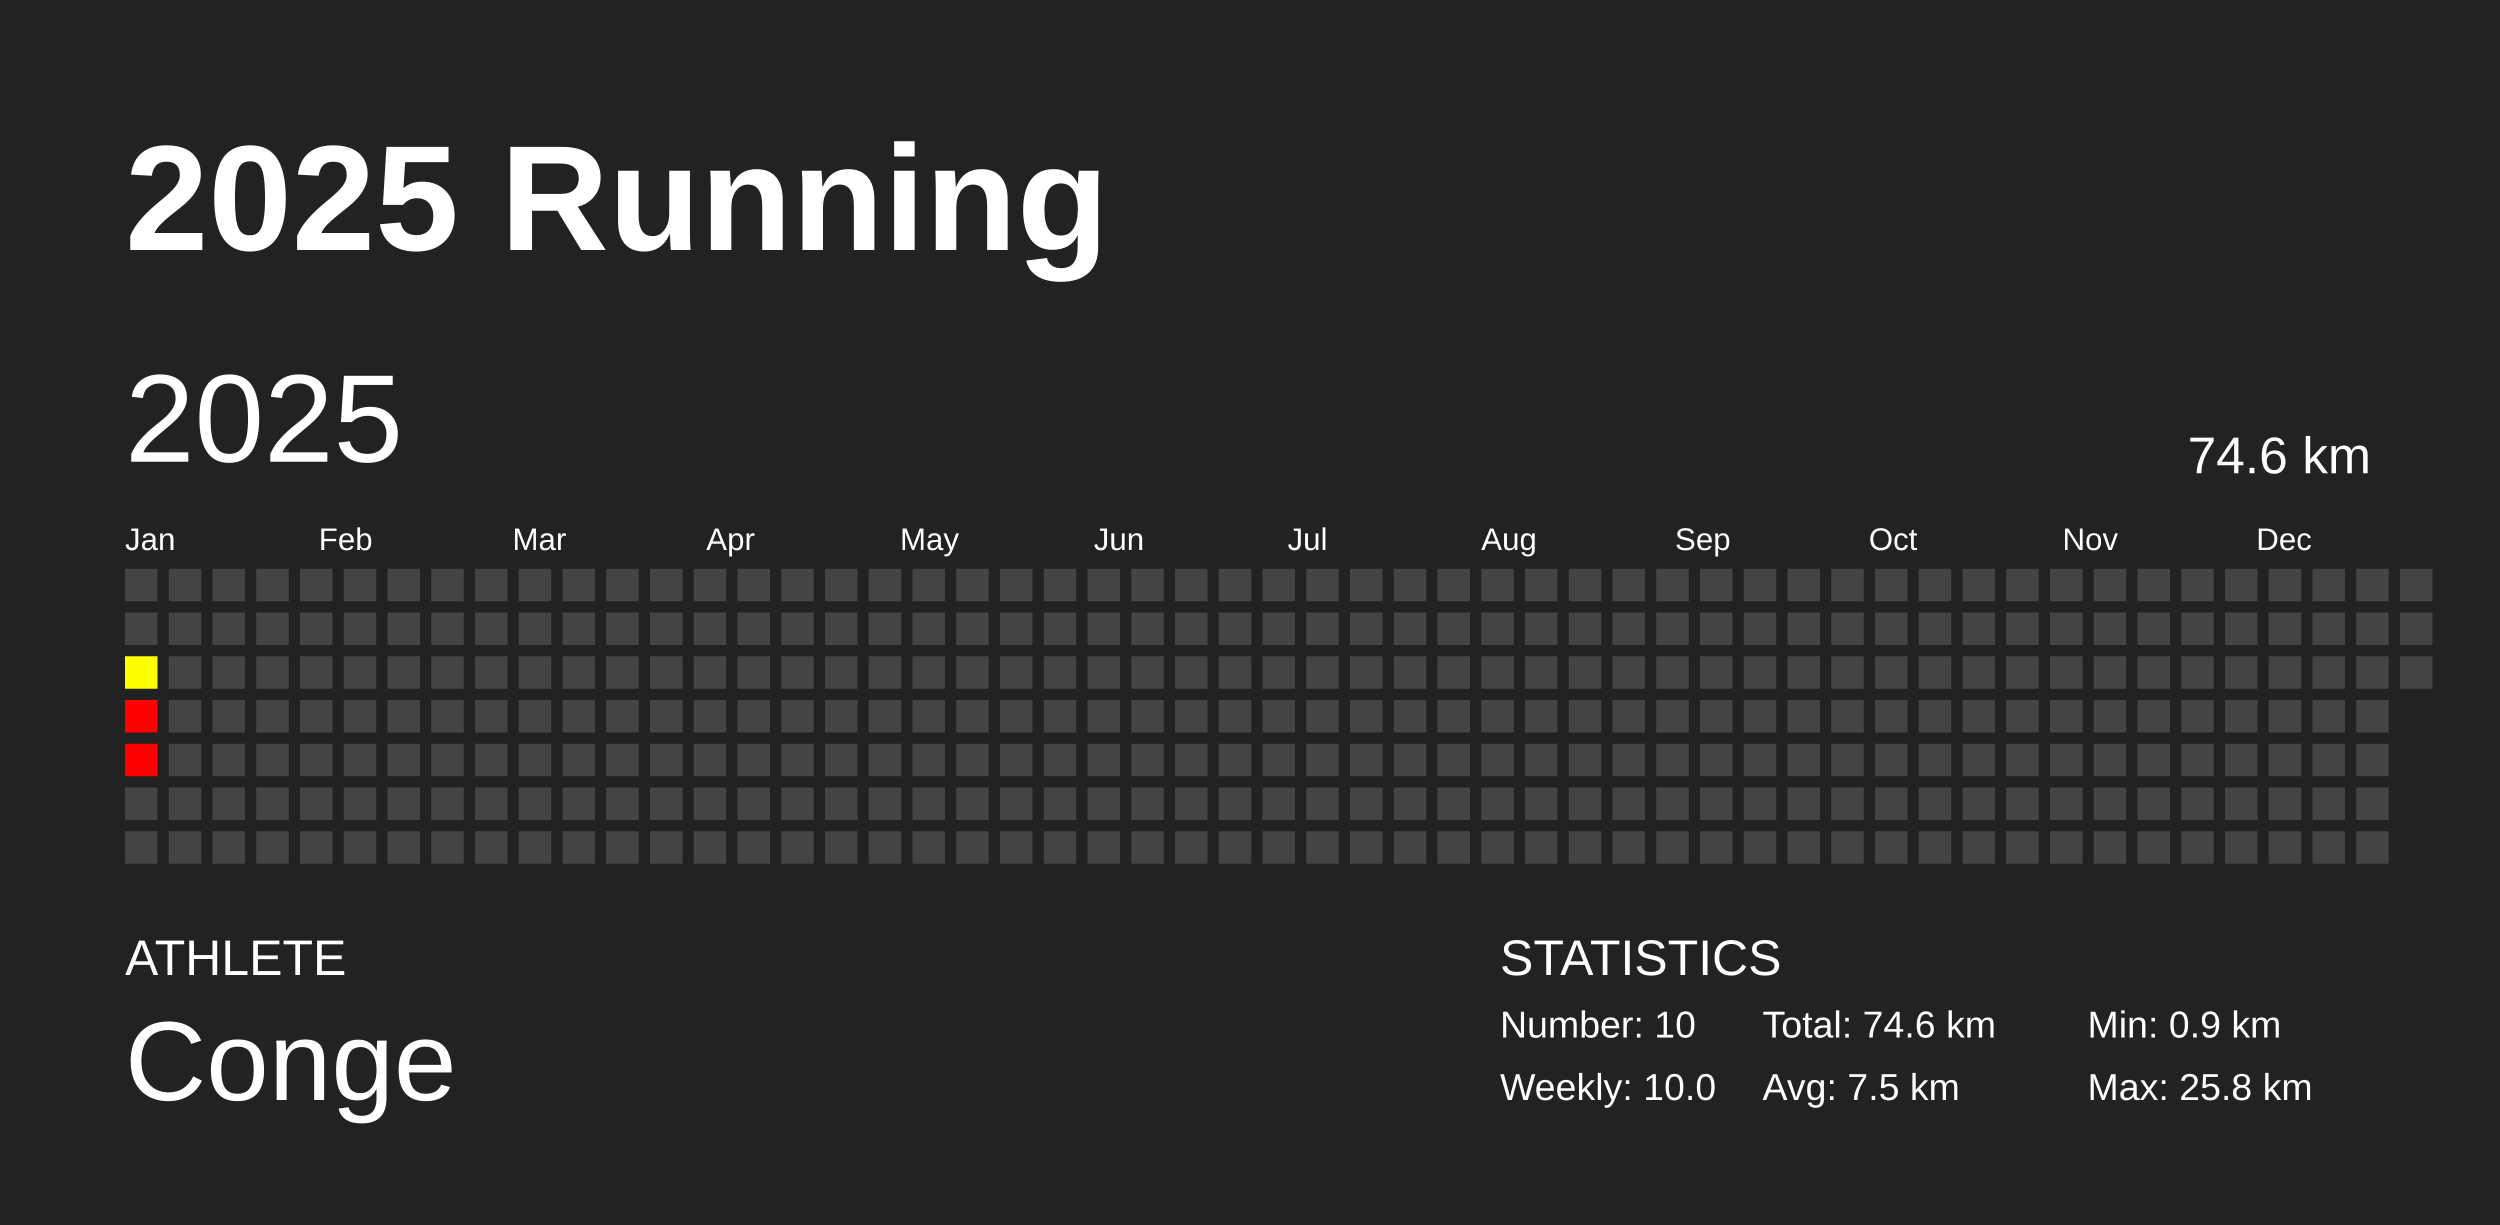
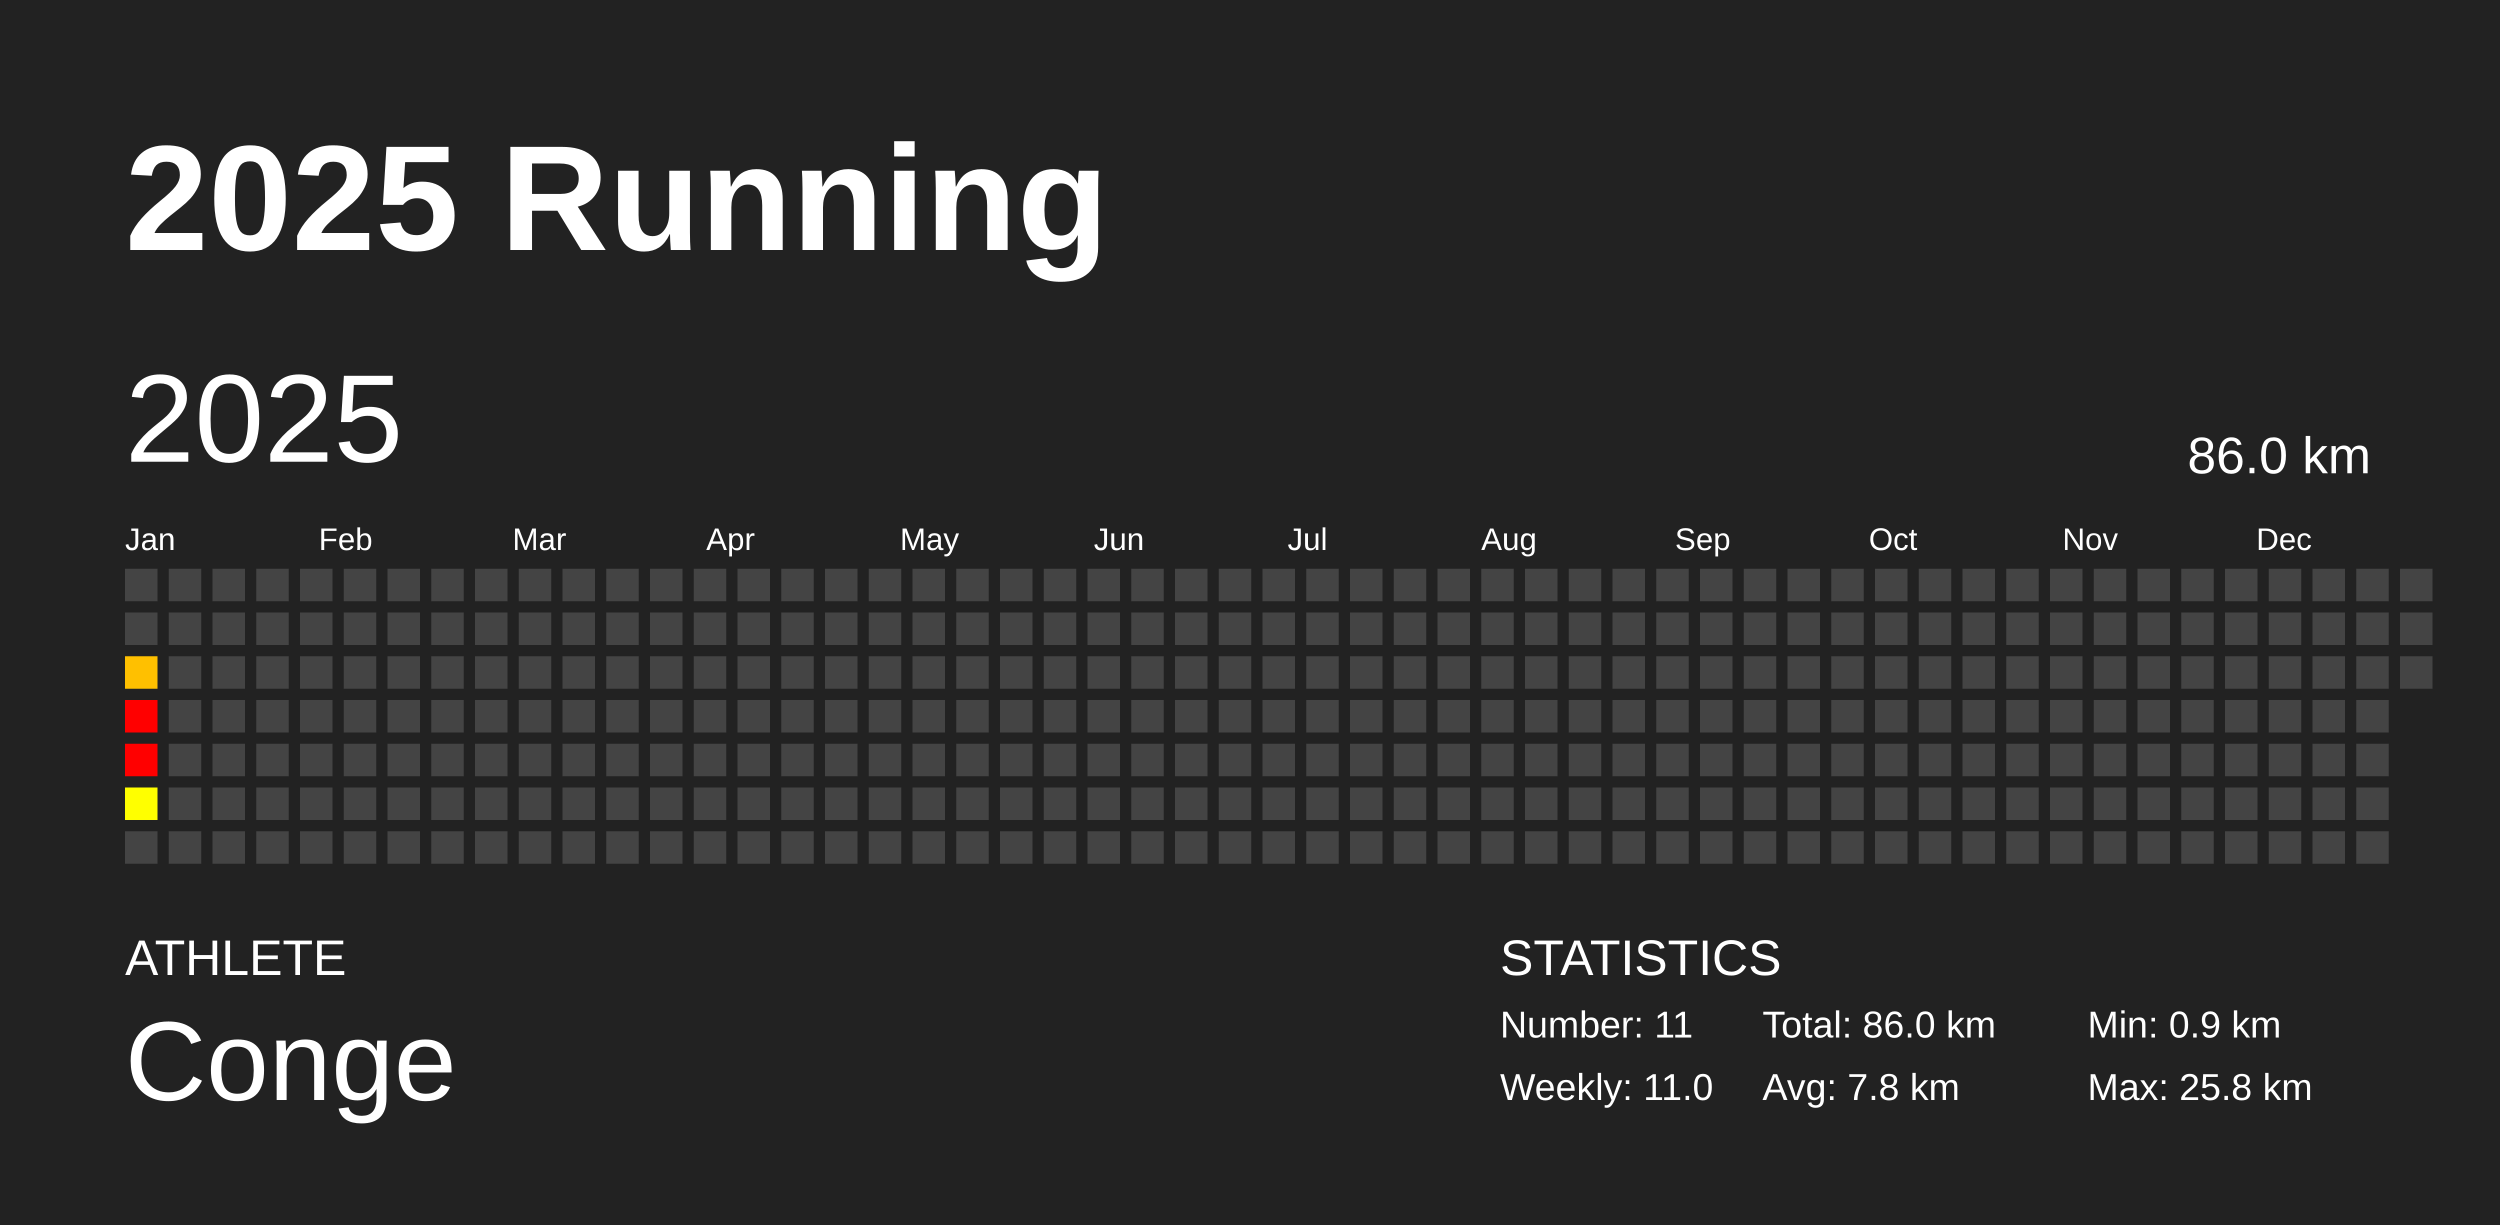
<svg xmlns="http://www.w3.org/2000/svg" baseProfile="full" height="98mm" version="1.1" viewBox="0,0,200,98" width="200mm">
  <defs />
  <rect fill="#222222" height="98" width="200" x="0" y="0" />
  <text fill="#FFFFFF" style="font-size:12px; font-family:Arial; font-weight:bold;" x="10" y="20">2025 Running</text>
  <text fill="#FFFFFF" style="font-size:4px; font-family:Arial" x="10" y="78">ATHLETE</text>
  <text fill="#FFFFFF" style="font-size:9px; font-family:Arial" x="10" y="88">Conge</text>
  <text fill="#FFFFFF" style="font-size:4px; font-family:Arial" x="120" y="78">STATISTICS</text>
-   <text fill="#FFFFFF" style="font-size:3px; font-family:Arial" x="120" y="83">Number: 10</text>
-   <text fill="#FFFFFF" style="font-size:3px; font-family:Arial" x="120" y="88">Weekly: 10.0</text>
-   <text fill="#FFFFFF" style="font-size:3px; font-family:Arial" x="141" y="83">Total: 74.6 km</text>
-   <text fill="#FFFFFF" style="font-size:3px; font-family:Arial" x="141" y="88">Avg: 7.5 km</text>
+   <text fill="#FFFFFF" style="font-size:3px; font-family:Arial" x="120" y="83">Number: 11</text>
+   <text fill="#FFFFFF" style="font-size:3px; font-family:Arial" x="120" y="88">Weekly: 11.0</text>
+   <text fill="#FFFFFF" style="font-size:3px; font-family:Arial" x="141" y="83">Total: 86.0 km</text>
+   <text fill="#FFFFFF" style="font-size:3px; font-family:Arial" x="141" y="88">Avg: 7.8 km</text>
  <text fill="#FFFFFF" style="font-size:3px; font-family:Arial" x="167" y="83">Min: 0.9 km</text>
  <text fill="#FFFFFF" style="font-size:3px; font-family:Arial" x="167" y="88">Max: 25.8 km</text>
  <text dominant-baseline="hanging" fill="#FFFFFF" style="font-size:10.0px; font-family:Arial;" x="10" y="30">2025</text>
-   <text dominant-baseline="hanging" fill="#FFFFFF" style="font-size:4.125px; font-family:Arial;" x="175" y="35">74.6 km</text>
+   <text dominant-baseline="hanging" fill="#FFFFFF" style="font-size:4.125px; font-family:Arial;" x="175" y="35">86.0 km</text>
  <text fill="#FFFFFF" style="font-size:2.5px; font-family:Arial" x="10.0" y="44">Jan</text>
  <text fill="#FFFFFF" style="font-size:2.5px; font-family:Arial" x="25.5" y="44">Feb</text>
  <text fill="#FFFFFF" style="font-size:2.5px; font-family:Arial" x="41.0" y="44">Mar</text>
  <text fill="#FFFFFF" style="font-size:2.5px; font-family:Arial" x="56.5" y="44">Apr</text>
  <text fill="#FFFFFF" style="font-size:2.5px; font-family:Arial" x="72.0" y="44">May</text>
  <text fill="#FFFFFF" style="font-size:2.5px; font-family:Arial" x="87.5" y="44">Jun</text>
  <text fill="#FFFFFF" style="font-size:2.5px; font-family:Arial" x="103.0" y="44">Jul</text>
  <text fill="#FFFFFF" style="font-size:2.5px; font-family:Arial" x="118.5" y="44">Aug</text>
  <text fill="#FFFFFF" style="font-size:2.5px; font-family:Arial" x="134.0" y="44">Sep</text>
  <text fill="#FFFFFF" style="font-size:2.5px; font-family:Arial" x="149.5" y="44">Oct</text>
  <text fill="#FFFFFF" style="font-size:2.5px; font-family:Arial" x="165.0" y="44">Nov</text>
  <text fill="#FFFFFF" style="font-size:2.5px; font-family:Arial" x="180.5" y="44">Dec</text>
  <rect fill="#444444" height="2.6" width="2.6" x="10.0" y="45.5" />
  <rect fill="#444444" height="2.6" width="2.6" x="10.0" y="49.0" />
-   <rect fill="#ffff00" height="2.6" width="2.6" x="10.0" y="52.5" />
+   <rect fill="#ffc000" height="2.6" width="2.6" x="10.0" y="52.5" />
  <rect fill="red" height="2.6" width="2.6" x="10.0" y="56.0" />
  <rect fill="red" height="2.6" width="2.6" x="10.0" y="59.5" />
-   <rect fill="#444444" height="2.6" width="2.6" x="10.0" y="63.0" />
+   <rect fill="#ffff00" height="2.6" width="2.6" x="10.0" y="63.0" />
  <rect fill="#444444" height="2.6" width="2.6" x="10.0" y="66.5" />
  <rect fill="#444444" height="2.6" width="2.6" x="13.5" y="45.5" />
  <rect fill="#444444" height="2.6" width="2.6" x="13.5" y="49.0" />
  <rect fill="#444444" height="2.6" width="2.6" x="13.5" y="52.5" />
  <rect fill="#444444" height="2.6" width="2.6" x="13.5" y="56.0" />
  <rect fill="#444444" height="2.6" width="2.6" x="13.5" y="59.5" />
  <rect fill="#444444" height="2.6" width="2.6" x="13.5" y="63.0" />
  <rect fill="#444444" height="2.6" width="2.6" x="13.5" y="66.5" />
  <rect fill="#444444" height="2.6" width="2.6" x="17.0" y="45.5" />
  <rect fill="#444444" height="2.6" width="2.6" x="17.0" y="49.0" />
  <rect fill="#444444" height="2.6" width="2.6" x="17.0" y="52.5" />
  <rect fill="#444444" height="2.6" width="2.6" x="17.0" y="56.0" />
  <rect fill="#444444" height="2.6" width="2.6" x="17.0" y="59.5" />
  <rect fill="#444444" height="2.6" width="2.6" x="17.0" y="63.0" />
  <rect fill="#444444" height="2.6" width="2.6" x="17.0" y="66.5" />
  <rect fill="#444444" height="2.6" width="2.6" x="20.5" y="45.5" />
  <rect fill="#444444" height="2.6" width="2.6" x="20.5" y="49.0" />
  <rect fill="#444444" height="2.6" width="2.6" x="20.5" y="52.5" />
  <rect fill="#444444" height="2.6" width="2.6" x="20.5" y="56.0" />
  <rect fill="#444444" height="2.6" width="2.6" x="20.5" y="59.5" />
  <rect fill="#444444" height="2.6" width="2.6" x="20.5" y="63.0" />
  <rect fill="#444444" height="2.6" width="2.6" x="20.5" y="66.5" />
  <rect fill="#444444" height="2.6" width="2.6" x="24.0" y="45.5" />
  <rect fill="#444444" height="2.6" width="2.6" x="24.0" y="49.0" />
  <rect fill="#444444" height="2.6" width="2.6" x="24.0" y="52.5" />
  <rect fill="#444444" height="2.6" width="2.6" x="24.0" y="56.0" />
  <rect fill="#444444" height="2.6" width="2.6" x="24.0" y="59.5" />
  <rect fill="#444444" height="2.6" width="2.6" x="24.0" y="63.0" />
  <rect fill="#444444" height="2.6" width="2.6" x="24.0" y="66.5" />
  <rect fill="#444444" height="2.6" width="2.6" x="27.5" y="45.5" />
  <rect fill="#444444" height="2.6" width="2.6" x="27.5" y="49.0" />
  <rect fill="#444444" height="2.6" width="2.6" x="27.5" y="52.5" />
  <rect fill="#444444" height="2.6" width="2.6" x="27.5" y="56.0" />
  <rect fill="#444444" height="2.6" width="2.6" x="27.5" y="59.5" />
  <rect fill="#444444" height="2.6" width="2.6" x="27.5" y="63.0" />
  <rect fill="#444444" height="2.6" width="2.6" x="27.5" y="66.5" />
  <rect fill="#444444" height="2.6" width="2.6" x="31.0" y="45.5" />
  <rect fill="#444444" height="2.6" width="2.6" x="31.0" y="49.0" />
  <rect fill="#444444" height="2.6" width="2.6" x="31.0" y="52.5" />
  <rect fill="#444444" height="2.6" width="2.6" x="31.0" y="56.0" />
  <rect fill="#444444" height="2.6" width="2.6" x="31.0" y="59.5" />
  <rect fill="#444444" height="2.6" width="2.6" x="31.0" y="63.0" />
  <rect fill="#444444" height="2.6" width="2.6" x="31.0" y="66.5" />
  <rect fill="#444444" height="2.6" width="2.6" x="34.5" y="45.5" />
  <rect fill="#444444" height="2.6" width="2.6" x="34.5" y="49.0" />
  <rect fill="#444444" height="2.6" width="2.6" x="34.5" y="52.5" />
  <rect fill="#444444" height="2.6" width="2.6" x="34.5" y="56.0" />
  <rect fill="#444444" height="2.6" width="2.6" x="34.5" y="59.5" />
  <rect fill="#444444" height="2.6" width="2.6" x="34.5" y="63.0" />
  <rect fill="#444444" height="2.6" width="2.6" x="34.5" y="66.5" />
  <rect fill="#444444" height="2.6" width="2.6" x="38.0" y="45.5" />
  <rect fill="#444444" height="2.6" width="2.6" x="38.0" y="49.0" />
  <rect fill="#444444" height="2.6" width="2.6" x="38.0" y="52.5" />
  <rect fill="#444444" height="2.6" width="2.6" x="38.0" y="56.0" />
  <rect fill="#444444" height="2.6" width="2.6" x="38.0" y="59.5" />
  <rect fill="#444444" height="2.6" width="2.6" x="38.0" y="63.0" />
  <rect fill="#444444" height="2.6" width="2.6" x="38.0" y="66.5" />
  <rect fill="#444444" height="2.6" width="2.6" x="41.5" y="45.5" />
  <rect fill="#444444" height="2.6" width="2.6" x="41.5" y="49.0" />
  <rect fill="#444444" height="2.6" width="2.6" x="41.5" y="52.5" />
  <rect fill="#444444" height="2.6" width="2.6" x="41.5" y="56.0" />
  <rect fill="#444444" height="2.6" width="2.6" x="41.5" y="59.5" />
  <rect fill="#444444" height="2.6" width="2.6" x="41.5" y="63.0" />
  <rect fill="#444444" height="2.6" width="2.6" x="41.5" y="66.5" />
  <rect fill="#444444" height="2.6" width="2.6" x="45.0" y="45.5" />
  <rect fill="#444444" height="2.6" width="2.6" x="45.0" y="49.0" />
  <rect fill="#444444" height="2.6" width="2.6" x="45.0" y="52.5" />
  <rect fill="#444444" height="2.6" width="2.6" x="45.0" y="56.0" />
  <rect fill="#444444" height="2.6" width="2.6" x="45.0" y="59.5" />
  <rect fill="#444444" height="2.6" width="2.6" x="45.0" y="63.0" />
  <rect fill="#444444" height="2.6" width="2.6" x="45.0" y="66.5" />
  <rect fill="#444444" height="2.6" width="2.6" x="48.5" y="45.5" />
  <rect fill="#444444" height="2.6" width="2.6" x="48.5" y="49.0" />
  <rect fill="#444444" height="2.6" width="2.6" x="48.5" y="52.5" />
  <rect fill="#444444" height="2.6" width="2.6" x="48.5" y="56.0" />
  <rect fill="#444444" height="2.6" width="2.6" x="48.5" y="59.5" />
  <rect fill="#444444" height="2.6" width="2.6" x="48.5" y="63.0" />
  <rect fill="#444444" height="2.6" width="2.6" x="48.5" y="66.5" />
  <rect fill="#444444" height="2.6" width="2.6" x="52.0" y="45.5" />
  <rect fill="#444444" height="2.6" width="2.6" x="52.0" y="49.0" />
  <rect fill="#444444" height="2.6" width="2.6" x="52.0" y="52.5" />
  <rect fill="#444444" height="2.6" width="2.6" x="52.0" y="56.0" />
  <rect fill="#444444" height="2.6" width="2.6" x="52.0" y="59.5" />
  <rect fill="#444444" height="2.6" width="2.6" x="52.0" y="63.0" />
  <rect fill="#444444" height="2.6" width="2.6" x="52.0" y="66.5" />
  <rect fill="#444444" height="2.6" width="2.6" x="55.5" y="45.5" />
  <rect fill="#444444" height="2.6" width="2.6" x="55.5" y="49.0" />
  <rect fill="#444444" height="2.6" width="2.6" x="55.5" y="52.5" />
  <rect fill="#444444" height="2.6" width="2.6" x="55.5" y="56.0" />
  <rect fill="#444444" height="2.6" width="2.6" x="55.5" y="59.5" />
  <rect fill="#444444" height="2.6" width="2.6" x="55.5" y="63.0" />
  <rect fill="#444444" height="2.6" width="2.6" x="55.5" y="66.5" />
  <rect fill="#444444" height="2.6" width="2.6" x="59.0" y="45.5" />
  <rect fill="#444444" height="2.6" width="2.6" x="59.0" y="49.0" />
  <rect fill="#444444" height="2.6" width="2.6" x="59.0" y="52.5" />
  <rect fill="#444444" height="2.6" width="2.6" x="59.0" y="56.0" />
  <rect fill="#444444" height="2.6" width="2.6" x="59.0" y="59.5" />
  <rect fill="#444444" height="2.6" width="2.6" x="59.0" y="63.0" />
  <rect fill="#444444" height="2.6" width="2.6" x="59.0" y="66.5" />
  <rect fill="#444444" height="2.6" width="2.6" x="62.5" y="45.5" />
  <rect fill="#444444" height="2.6" width="2.6" x="62.5" y="49.0" />
  <rect fill="#444444" height="2.6" width="2.6" x="62.5" y="52.5" />
  <rect fill="#444444" height="2.6" width="2.6" x="62.5" y="56.0" />
  <rect fill="#444444" height="2.6" width="2.6" x="62.5" y="59.5" />
  <rect fill="#444444" height="2.6" width="2.6" x="62.5" y="63.0" />
  <rect fill="#444444" height="2.6" width="2.6" x="62.5" y="66.5" />
  <rect fill="#444444" height="2.6" width="2.6" x="66.0" y="45.5" />
  <rect fill="#444444" height="2.6" width="2.6" x="66.0" y="49.0" />
  <rect fill="#444444" height="2.6" width="2.6" x="66.0" y="52.5" />
  <rect fill="#444444" height="2.6" width="2.6" x="66.0" y="56.0" />
  <rect fill="#444444" height="2.6" width="2.6" x="66.0" y="59.5" />
  <rect fill="#444444" height="2.6" width="2.6" x="66.0" y="63.0" />
  <rect fill="#444444" height="2.6" width="2.6" x="66.0" y="66.5" />
  <rect fill="#444444" height="2.6" width="2.6" x="69.5" y="45.5" />
  <rect fill="#444444" height="2.6" width="2.6" x="69.5" y="49.0" />
  <rect fill="#444444" height="2.6" width="2.6" x="69.5" y="52.5" />
  <rect fill="#444444" height="2.6" width="2.6" x="69.5" y="56.0" />
  <rect fill="#444444" height="2.6" width="2.6" x="69.5" y="59.5" />
  <rect fill="#444444" height="2.6" width="2.6" x="69.5" y="63.0" />
  <rect fill="#444444" height="2.6" width="2.6" x="69.5" y="66.5" />
  <rect fill="#444444" height="2.6" width="2.6" x="73.0" y="45.5" />
  <rect fill="#444444" height="2.6" width="2.6" x="73.0" y="49.0" />
  <rect fill="#444444" height="2.6" width="2.6" x="73.0" y="52.5" />
  <rect fill="#444444" height="2.6" width="2.6" x="73.0" y="56.0" />
  <rect fill="#444444" height="2.6" width="2.6" x="73.0" y="59.5" />
  <rect fill="#444444" height="2.6" width="2.6" x="73.0" y="63.0" />
  <rect fill="#444444" height="2.6" width="2.6" x="73.0" y="66.5" />
  <rect fill="#444444" height="2.6" width="2.6" x="76.5" y="45.5" />
  <rect fill="#444444" height="2.6" width="2.6" x="76.5" y="49.0" />
  <rect fill="#444444" height="2.6" width="2.6" x="76.5" y="52.5" />
  <rect fill="#444444" height="2.6" width="2.6" x="76.5" y="56.0" />
  <rect fill="#444444" height="2.6" width="2.6" x="76.5" y="59.5" />
  <rect fill="#444444" height="2.6" width="2.6" x="76.5" y="63.0" />
  <rect fill="#444444" height="2.6" width="2.6" x="76.5" y="66.5" />
  <rect fill="#444444" height="2.6" width="2.6" x="80.0" y="45.5" />
  <rect fill="#444444" height="2.6" width="2.6" x="80.0" y="49.0" />
  <rect fill="#444444" height="2.6" width="2.6" x="80.0" y="52.5" />
  <rect fill="#444444" height="2.6" width="2.6" x="80.0" y="56.0" />
  <rect fill="#444444" height="2.6" width="2.6" x="80.0" y="59.5" />
  <rect fill="#444444" height="2.6" width="2.6" x="80.0" y="63.0" />
  <rect fill="#444444" height="2.6" width="2.6" x="80.0" y="66.5" />
  <rect fill="#444444" height="2.6" width="2.6" x="83.5" y="45.5" />
  <rect fill="#444444" height="2.6" width="2.6" x="83.5" y="49.0" />
  <rect fill="#444444" height="2.6" width="2.6" x="83.5" y="52.5" />
  <rect fill="#444444" height="2.6" width="2.6" x="83.5" y="56.0" />
  <rect fill="#444444" height="2.6" width="2.6" x="83.5" y="59.5" />
  <rect fill="#444444" height="2.6" width="2.6" x="83.5" y="63.0" />
  <rect fill="#444444" height="2.6" width="2.6" x="83.5" y="66.5" />
  <rect fill="#444444" height="2.6" width="2.6" x="87.0" y="45.5" />
  <rect fill="#444444" height="2.6" width="2.6" x="87.0" y="49.0" />
  <rect fill="#444444" height="2.6" width="2.6" x="87.0" y="52.5" />
  <rect fill="#444444" height="2.6" width="2.6" x="87.0" y="56.0" />
  <rect fill="#444444" height="2.6" width="2.6" x="87.0" y="59.5" />
  <rect fill="#444444" height="2.6" width="2.6" x="87.0" y="63.0" />
  <rect fill="#444444" height="2.6" width="2.6" x="87.0" y="66.5" />
  <rect fill="#444444" height="2.6" width="2.6" x="90.5" y="45.5" />
  <rect fill="#444444" height="2.6" width="2.6" x="90.5" y="49.0" />
  <rect fill="#444444" height="2.6" width="2.6" x="90.5" y="52.5" />
  <rect fill="#444444" height="2.6" width="2.6" x="90.5" y="56.0" />
  <rect fill="#444444" height="2.6" width="2.6" x="90.5" y="59.5" />
  <rect fill="#444444" height="2.6" width="2.6" x="90.5" y="63.0" />
  <rect fill="#444444" height="2.6" width="2.6" x="90.5" y="66.5" />
  <rect fill="#444444" height="2.6" width="2.6" x="94.0" y="45.5" />
  <rect fill="#444444" height="2.6" width="2.6" x="94.0" y="49.0" />
  <rect fill="#444444" height="2.6" width="2.6" x="94.0" y="52.5" />
  <rect fill="#444444" height="2.6" width="2.6" x="94.0" y="56.0" />
  <rect fill="#444444" height="2.6" width="2.6" x="94.0" y="59.5" />
  <rect fill="#444444" height="2.6" width="2.6" x="94.0" y="63.0" />
  <rect fill="#444444" height="2.6" width="2.6" x="94.0" y="66.5" />
  <rect fill="#444444" height="2.6" width="2.6" x="97.5" y="45.5" />
  <rect fill="#444444" height="2.6" width="2.6" x="97.5" y="49.0" />
  <rect fill="#444444" height="2.6" width="2.6" x="97.5" y="52.5" />
  <rect fill="#444444" height="2.6" width="2.6" x="97.5" y="56.0" />
  <rect fill="#444444" height="2.6" width="2.6" x="97.5" y="59.5" />
  <rect fill="#444444" height="2.6" width="2.6" x="97.5" y="63.0" />
  <rect fill="#444444" height="2.6" width="2.6" x="97.5" y="66.5" />
  <rect fill="#444444" height="2.6" width="2.6" x="101.0" y="45.5" />
  <rect fill="#444444" height="2.6" width="2.6" x="101.0" y="49.0" />
  <rect fill="#444444" height="2.6" width="2.6" x="101.0" y="52.5" />
  <rect fill="#444444" height="2.6" width="2.6" x="101.0" y="56.0" />
  <rect fill="#444444" height="2.6" width="2.6" x="101.0" y="59.5" />
  <rect fill="#444444" height="2.6" width="2.6" x="101.0" y="63.0" />
  <rect fill="#444444" height="2.6" width="2.6" x="101.0" y="66.5" />
  <rect fill="#444444" height="2.6" width="2.6" x="104.5" y="45.5" />
  <rect fill="#444444" height="2.6" width="2.6" x="104.5" y="49.0" />
  <rect fill="#444444" height="2.6" width="2.6" x="104.5" y="52.5" />
  <rect fill="#444444" height="2.6" width="2.6" x="104.5" y="56.0" />
  <rect fill="#444444" height="2.6" width="2.6" x="104.5" y="59.5" />
  <rect fill="#444444" height="2.6" width="2.6" x="104.5" y="63.0" />
  <rect fill="#444444" height="2.6" width="2.6" x="104.5" y="66.5" />
  <rect fill="#444444" height="2.6" width="2.6" x="108.0" y="45.5" />
  <rect fill="#444444" height="2.6" width="2.6" x="108.0" y="49.0" />
  <rect fill="#444444" height="2.6" width="2.6" x="108.0" y="52.5" />
  <rect fill="#444444" height="2.6" width="2.6" x="108.0" y="56.0" />
  <rect fill="#444444" height="2.6" width="2.6" x="108.0" y="59.5" />
  <rect fill="#444444" height="2.6" width="2.6" x="108.0" y="63.0" />
  <rect fill="#444444" height="2.6" width="2.6" x="108.0" y="66.5" />
  <rect fill="#444444" height="2.6" width="2.6" x="111.5" y="45.5" />
  <rect fill="#444444" height="2.6" width="2.6" x="111.5" y="49.0" />
  <rect fill="#444444" height="2.6" width="2.6" x="111.5" y="52.5" />
  <rect fill="#444444" height="2.6" width="2.6" x="111.5" y="56.0" />
  <rect fill="#444444" height="2.6" width="2.6" x="111.5" y="59.5" />
  <rect fill="#444444" height="2.6" width="2.6" x="111.5" y="63.0" />
  <rect fill="#444444" height="2.6" width="2.6" x="111.5" y="66.5" />
  <rect fill="#444444" height="2.6" width="2.6" x="115.0" y="45.5" />
  <rect fill="#444444" height="2.6" width="2.6" x="115.0" y="49.0" />
  <rect fill="#444444" height="2.6" width="2.6" x="115.0" y="52.5" />
  <rect fill="#444444" height="2.6" width="2.6" x="115.0" y="56.0" />
  <rect fill="#444444" height="2.6" width="2.6" x="115.0" y="59.5" />
  <rect fill="#444444" height="2.6" width="2.6" x="115.0" y="63.0" />
  <rect fill="#444444" height="2.6" width="2.6" x="115.0" y="66.5" />
  <rect fill="#444444" height="2.6" width="2.6" x="118.5" y="45.5" />
  <rect fill="#444444" height="2.6" width="2.6" x="118.5" y="49.0" />
  <rect fill="#444444" height="2.6" width="2.6" x="118.5" y="52.5" />
  <rect fill="#444444" height="2.6" width="2.6" x="118.5" y="56.0" />
  <rect fill="#444444" height="2.6" width="2.6" x="118.5" y="59.5" />
  <rect fill="#444444" height="2.6" width="2.6" x="118.5" y="63.0" />
  <rect fill="#444444" height="2.6" width="2.6" x="118.5" y="66.5" />
  <rect fill="#444444" height="2.6" width="2.6" x="122.0" y="45.5" />
  <rect fill="#444444" height="2.6" width="2.6" x="122.0" y="49.0" />
  <rect fill="#444444" height="2.6" width="2.6" x="122.0" y="52.5" />
  <rect fill="#444444" height="2.6" width="2.6" x="122.0" y="56.0" />
  <rect fill="#444444" height="2.6" width="2.6" x="122.0" y="59.5" />
  <rect fill="#444444" height="2.6" width="2.6" x="122.0" y="63.0" />
  <rect fill="#444444" height="2.6" width="2.6" x="122.0" y="66.5" />
  <rect fill="#444444" height="2.6" width="2.6" x="125.5" y="45.5" />
  <rect fill="#444444" height="2.6" width="2.6" x="125.5" y="49.0" />
  <rect fill="#444444" height="2.6" width="2.6" x="125.5" y="52.5" />
  <rect fill="#444444" height="2.6" width="2.6" x="125.5" y="56.0" />
  <rect fill="#444444" height="2.6" width="2.6" x="125.5" y="59.5" />
  <rect fill="#444444" height="2.6" width="2.6" x="125.5" y="63.0" />
  <rect fill="#444444" height="2.6" width="2.6" x="125.5" y="66.5" />
  <rect fill="#444444" height="2.6" width="2.6" x="129.0" y="45.5" />
  <rect fill="#444444" height="2.6" width="2.6" x="129.0" y="49.0" />
  <rect fill="#444444" height="2.6" width="2.6" x="129.0" y="52.5" />
  <rect fill="#444444" height="2.6" width="2.6" x="129.0" y="56.0" />
  <rect fill="#444444" height="2.6" width="2.6" x="129.0" y="59.5" />
  <rect fill="#444444" height="2.6" width="2.6" x="129.0" y="63.0" />
  <rect fill="#444444" height="2.6" width="2.6" x="129.0" y="66.5" />
  <rect fill="#444444" height="2.6" width="2.6" x="132.5" y="45.5" />
  <rect fill="#444444" height="2.6" width="2.6" x="132.5" y="49.0" />
  <rect fill="#444444" height="2.6" width="2.6" x="132.5" y="52.5" />
  <rect fill="#444444" height="2.6" width="2.6" x="132.5" y="56.0" />
  <rect fill="#444444" height="2.6" width="2.6" x="132.5" y="59.5" />
  <rect fill="#444444" height="2.6" width="2.6" x="132.5" y="63.0" />
  <rect fill="#444444" height="2.6" width="2.6" x="132.5" y="66.5" />
  <rect fill="#444444" height="2.6" width="2.6" x="136.0" y="45.5" />
  <rect fill="#444444" height="2.6" width="2.6" x="136.0" y="49.0" />
  <rect fill="#444444" height="2.6" width="2.6" x="136.0" y="52.5" />
  <rect fill="#444444" height="2.6" width="2.6" x="136.0" y="56.0" />
  <rect fill="#444444" height="2.6" width="2.6" x="136.0" y="59.5" />
  <rect fill="#444444" height="2.6" width="2.6" x="136.0" y="63.0" />
  <rect fill="#444444" height="2.6" width="2.6" x="136.0" y="66.5" />
  <rect fill="#444444" height="2.6" width="2.6" x="139.5" y="45.5" />
  <rect fill="#444444" height="2.6" width="2.6" x="139.5" y="49.0" />
  <rect fill="#444444" height="2.6" width="2.6" x="139.5" y="52.5" />
  <rect fill="#444444" height="2.6" width="2.6" x="139.5" y="56.0" />
  <rect fill="#444444" height="2.6" width="2.6" x="139.5" y="59.5" />
  <rect fill="#444444" height="2.6" width="2.6" x="139.5" y="63.0" />
  <rect fill="#444444" height="2.6" width="2.6" x="139.5" y="66.5" />
  <rect fill="#444444" height="2.6" width="2.6" x="143.0" y="45.5" />
  <rect fill="#444444" height="2.6" width="2.6" x="143.0" y="49.0" />
  <rect fill="#444444" height="2.6" width="2.6" x="143.0" y="52.5" />
  <rect fill="#444444" height="2.6" width="2.6" x="143.0" y="56.0" />
  <rect fill="#444444" height="2.6" width="2.6" x="143.0" y="59.5" />
  <rect fill="#444444" height="2.6" width="2.6" x="143.0" y="63.0" />
  <rect fill="#444444" height="2.6" width="2.6" x="143.0" y="66.5" />
  <rect fill="#444444" height="2.6" width="2.6" x="146.5" y="45.5" />
  <rect fill="#444444" height="2.6" width="2.6" x="146.5" y="49.0" />
  <rect fill="#444444" height="2.6" width="2.6" x="146.5" y="52.5" />
  <rect fill="#444444" height="2.6" width="2.6" x="146.5" y="56.0" />
  <rect fill="#444444" height="2.6" width="2.6" x="146.5" y="59.5" />
  <rect fill="#444444" height="2.6" width="2.6" x="146.5" y="63.0" />
  <rect fill="#444444" height="2.6" width="2.6" x="146.5" y="66.5" />
  <rect fill="#444444" height="2.6" width="2.6" x="150.0" y="45.5" />
  <rect fill="#444444" height="2.6" width="2.6" x="150.0" y="49.0" />
  <rect fill="#444444" height="2.6" width="2.6" x="150.0" y="52.5" />
  <rect fill="#444444" height="2.6" width="2.6" x="150.0" y="56.0" />
  <rect fill="#444444" height="2.6" width="2.6" x="150.0" y="59.5" />
  <rect fill="#444444" height="2.6" width="2.6" x="150.0" y="63.0" />
  <rect fill="#444444" height="2.6" width="2.6" x="150.0" y="66.5" />
  <rect fill="#444444" height="2.6" width="2.6" x="153.5" y="45.5" />
  <rect fill="#444444" height="2.6" width="2.6" x="153.5" y="49.0" />
  <rect fill="#444444" height="2.6" width="2.6" x="153.5" y="52.5" />
  <rect fill="#444444" height="2.6" width="2.6" x="153.5" y="56.0" />
  <rect fill="#444444" height="2.6" width="2.6" x="153.5" y="59.5" />
  <rect fill="#444444" height="2.6" width="2.6" x="153.5" y="63.0" />
  <rect fill="#444444" height="2.6" width="2.6" x="153.5" y="66.5" />
  <rect fill="#444444" height="2.6" width="2.6" x="157.0" y="45.5" />
  <rect fill="#444444" height="2.6" width="2.6" x="157.0" y="49.0" />
  <rect fill="#444444" height="2.6" width="2.6" x="157.0" y="52.5" />
  <rect fill="#444444" height="2.6" width="2.6" x="157.0" y="56.0" />
  <rect fill="#444444" height="2.6" width="2.6" x="157.0" y="59.5" />
  <rect fill="#444444" height="2.6" width="2.6" x="157.0" y="63.0" />
  <rect fill="#444444" height="2.6" width="2.6" x="157.0" y="66.5" />
  <rect fill="#444444" height="2.6" width="2.6" x="160.5" y="45.5" />
  <rect fill="#444444" height="2.6" width="2.6" x="160.5" y="49.0" />
  <rect fill="#444444" height="2.6" width="2.6" x="160.5" y="52.5" />
  <rect fill="#444444" height="2.6" width="2.6" x="160.5" y="56.0" />
  <rect fill="#444444" height="2.6" width="2.6" x="160.5" y="59.5" />
  <rect fill="#444444" height="2.6" width="2.6" x="160.5" y="63.0" />
  <rect fill="#444444" height="2.6" width="2.6" x="160.5" y="66.5" />
  <rect fill="#444444" height="2.6" width="2.6" x="164.0" y="45.5" />
  <rect fill="#444444" height="2.6" width="2.6" x="164.0" y="49.0" />
  <rect fill="#444444" height="2.6" width="2.6" x="164.0" y="52.5" />
  <rect fill="#444444" height="2.6" width="2.6" x="164.0" y="56.0" />
  <rect fill="#444444" height="2.6" width="2.6" x="164.0" y="59.5" />
  <rect fill="#444444" height="2.6" width="2.6" x="164.0" y="63.0" />
  <rect fill="#444444" height="2.6" width="2.6" x="164.0" y="66.5" />
  <rect fill="#444444" height="2.6" width="2.6" x="167.5" y="45.5" />
  <rect fill="#444444" height="2.6" width="2.6" x="167.5" y="49.0" />
  <rect fill="#444444" height="2.6" width="2.6" x="167.5" y="52.5" />
  <rect fill="#444444" height="2.6" width="2.6" x="167.5" y="56.0" />
  <rect fill="#444444" height="2.6" width="2.6" x="167.5" y="59.5" />
  <rect fill="#444444" height="2.6" width="2.6" x="167.5" y="63.0" />
  <rect fill="#444444" height="2.6" width="2.6" x="167.5" y="66.5" />
  <rect fill="#444444" height="2.6" width="2.6" x="171.0" y="45.5" />
  <rect fill="#444444" height="2.6" width="2.6" x="171.0" y="49.0" />
  <rect fill="#444444" height="2.6" width="2.6" x="171.0" y="52.5" />
  <rect fill="#444444" height="2.6" width="2.6" x="171.0" y="56.0" />
  <rect fill="#444444" height="2.6" width="2.6" x="171.0" y="59.5" />
  <rect fill="#444444" height="2.6" width="2.6" x="171.0" y="63.0" />
  <rect fill="#444444" height="2.6" width="2.6" x="171.0" y="66.5" />
  <rect fill="#444444" height="2.6" width="2.6" x="174.5" y="45.5" />
  <rect fill="#444444" height="2.6" width="2.6" x="174.5" y="49.0" />
  <rect fill="#444444" height="2.6" width="2.6" x="174.5" y="52.5" />
  <rect fill="#444444" height="2.6" width="2.6" x="174.5" y="56.0" />
  <rect fill="#444444" height="2.6" width="2.6" x="174.5" y="59.5" />
  <rect fill="#444444" height="2.6" width="2.6" x="174.5" y="63.0" />
  <rect fill="#444444" height="2.6" width="2.6" x="174.5" y="66.5" />
  <rect fill="#444444" height="2.6" width="2.6" x="178.0" y="45.5" />
  <rect fill="#444444" height="2.6" width="2.6" x="178.0" y="49.0" />
  <rect fill="#444444" height="2.6" width="2.6" x="178.0" y="52.5" />
  <rect fill="#444444" height="2.6" width="2.6" x="178.0" y="56.0" />
  <rect fill="#444444" height="2.6" width="2.6" x="178.0" y="59.5" />
  <rect fill="#444444" height="2.6" width="2.6" x="178.0" y="63.0" />
  <rect fill="#444444" height="2.6" width="2.6" x="178.0" y="66.5" />
  <rect fill="#444444" height="2.6" width="2.6" x="181.5" y="45.5" />
  <rect fill="#444444" height="2.6" width="2.6" x="181.5" y="49.0" />
  <rect fill="#444444" height="2.6" width="2.6" x="181.5" y="52.5" />
  <rect fill="#444444" height="2.6" width="2.6" x="181.5" y="56.0" />
  <rect fill="#444444" height="2.6" width="2.6" x="181.5" y="59.5" />
  <rect fill="#444444" height="2.6" width="2.6" x="181.5" y="63.0" />
  <rect fill="#444444" height="2.6" width="2.6" x="181.5" y="66.5" />
  <rect fill="#444444" height="2.6" width="2.6" x="185.0" y="45.5" />
  <rect fill="#444444" height="2.6" width="2.6" x="185.0" y="49.0" />
  <rect fill="#444444" height="2.6" width="2.6" x="185.0" y="52.5" />
  <rect fill="#444444" height="2.6" width="2.6" x="185.0" y="56.0" />
  <rect fill="#444444" height="2.6" width="2.6" x="185.0" y="59.5" />
  <rect fill="#444444" height="2.6" width="2.6" x="185.0" y="63.0" />
  <rect fill="#444444" height="2.6" width="2.6" x="185.0" y="66.5" />
  <rect fill="#444444" height="2.6" width="2.6" x="188.5" y="45.5" />
  <rect fill="#444444" height="2.6" width="2.6" x="188.5" y="49.0" />
  <rect fill="#444444" height="2.6" width="2.6" x="188.5" y="52.5" />
  <rect fill="#444444" height="2.6" width="2.6" x="188.5" y="56.0" />
  <rect fill="#444444" height="2.6" width="2.6" x="188.5" y="59.5" />
  <rect fill="#444444" height="2.6" width="2.6" x="188.5" y="63.0" />
  <rect fill="#444444" height="2.6" width="2.6" x="188.5" y="66.5" />
  <rect fill="#444444" height="2.6" width="2.6" x="192.0" y="45.5" />
  <rect fill="#444444" height="2.6" width="2.6" x="192.0" y="49.0" />
  <rect fill="#444444" height="2.6" width="2.6" x="192.0" y="52.5" />
</svg>
